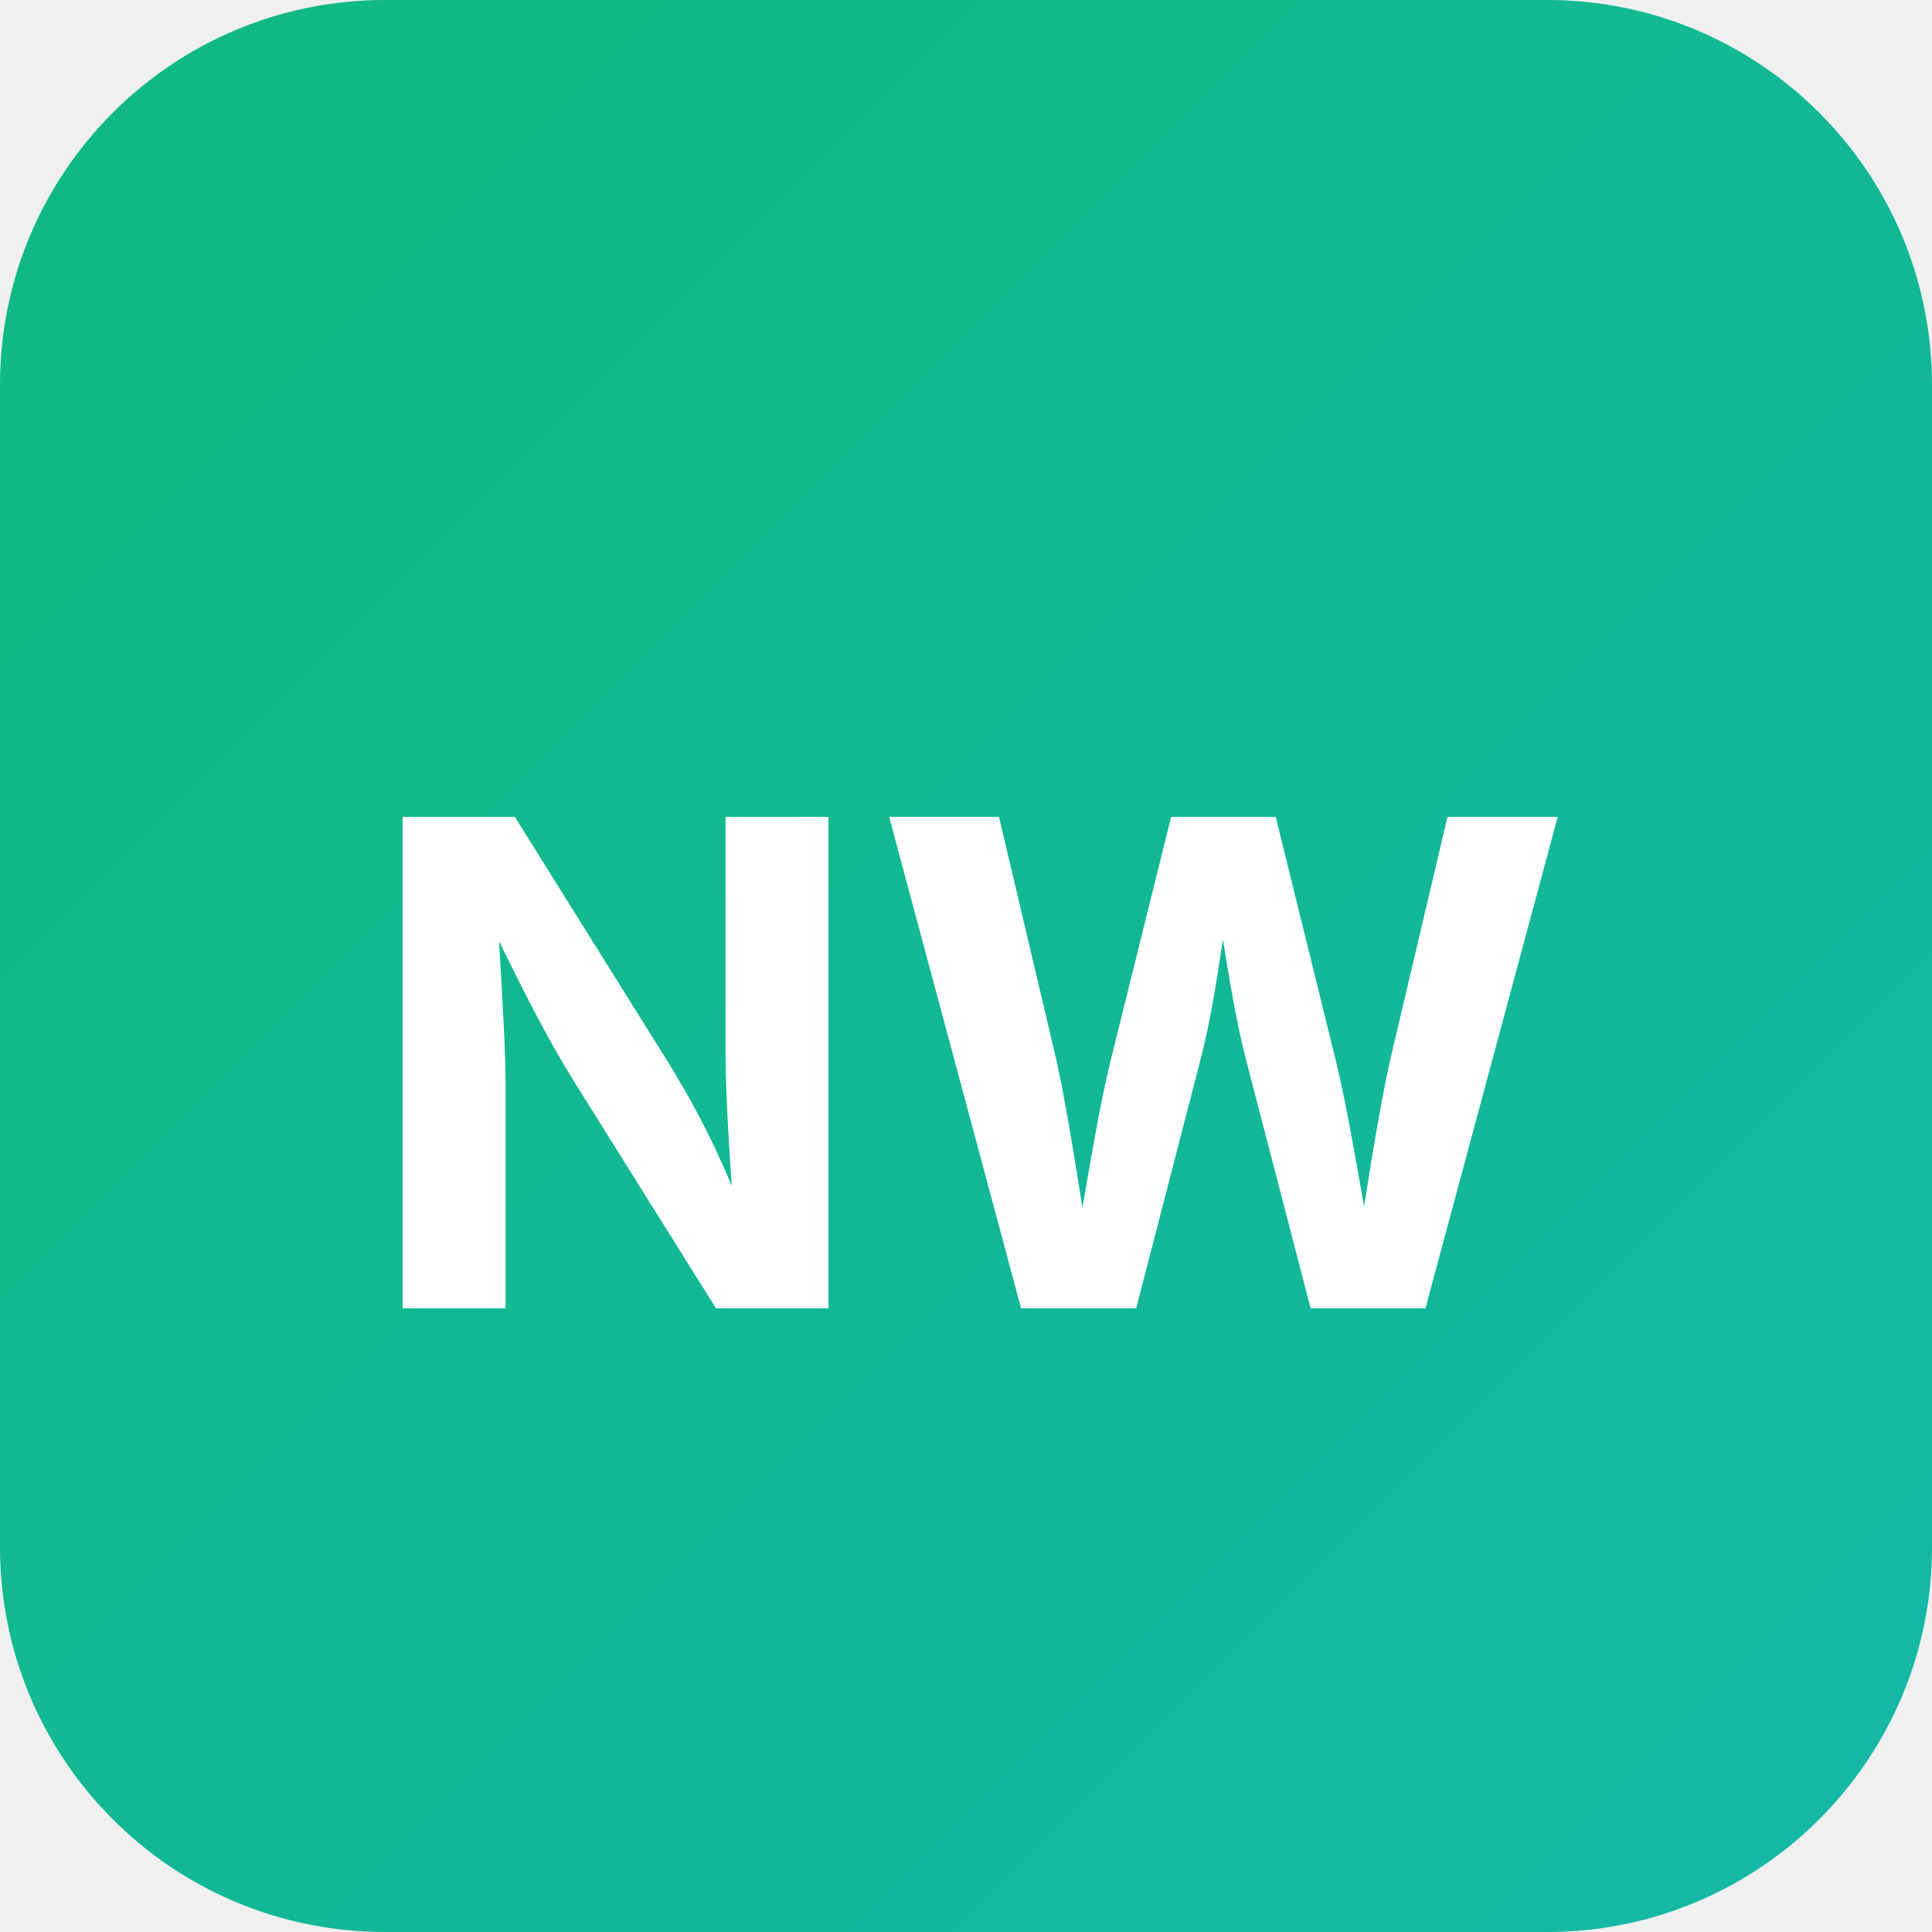
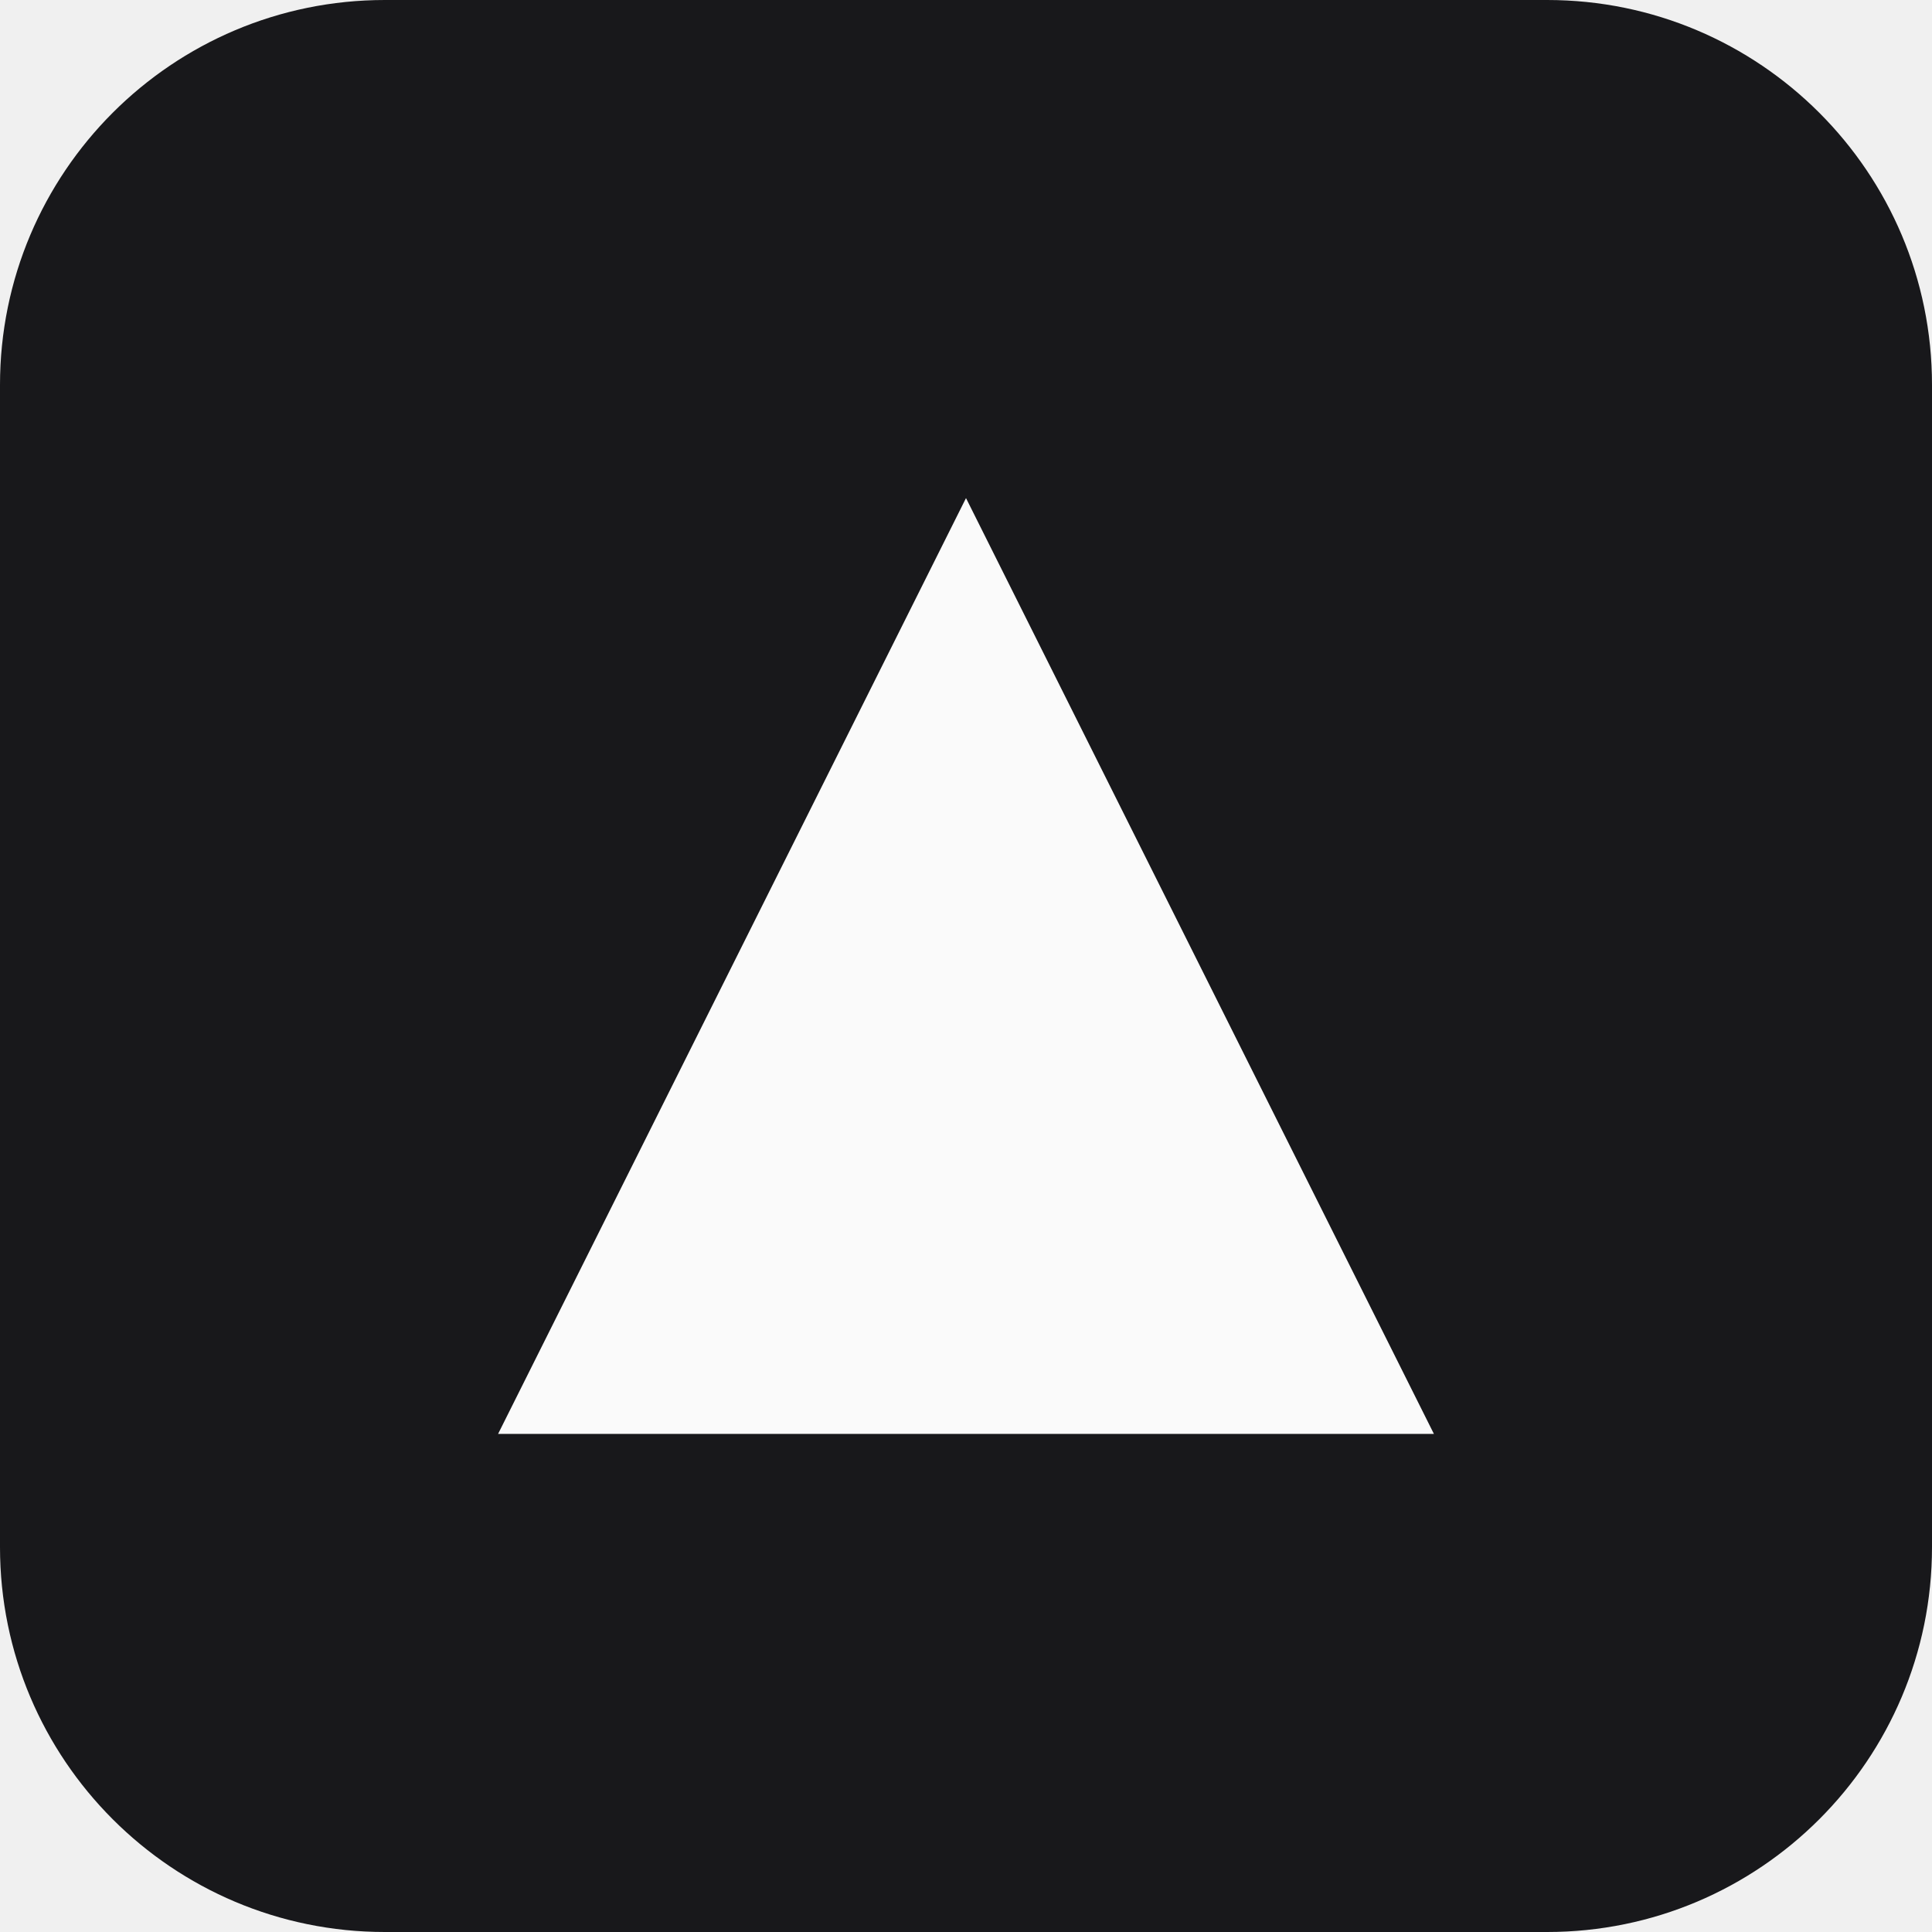
<svg xmlns="http://www.w3.org/2000/svg" width="512" height="512">
-   <defs>
-     <linearGradient id="bg" x1="0%" y1="0%" x2="100%" y2="100%">
-       <stop offset="0%" style="stop-color:#10b981" />
-       <stop offset="100%" style="stop-color:#14b8a6" />
-     </linearGradient>
-   </defs>
-   <rect width="512" height="512" rx="102" fill="url(#bg)" />
-   <text x="50%" y="55%" dominant-baseline="central" text-anchor="middle" fill="white" font-family="system-ui, -apple-system, sans-serif" font-weight="bold" font-size="179">NW</text>
+   <rect width="512" height="512" rx="102" fill="#18181b" />
+   <path d="M256 132 132 380h248L256 132z" fill="#fafafa" />
</svg>
